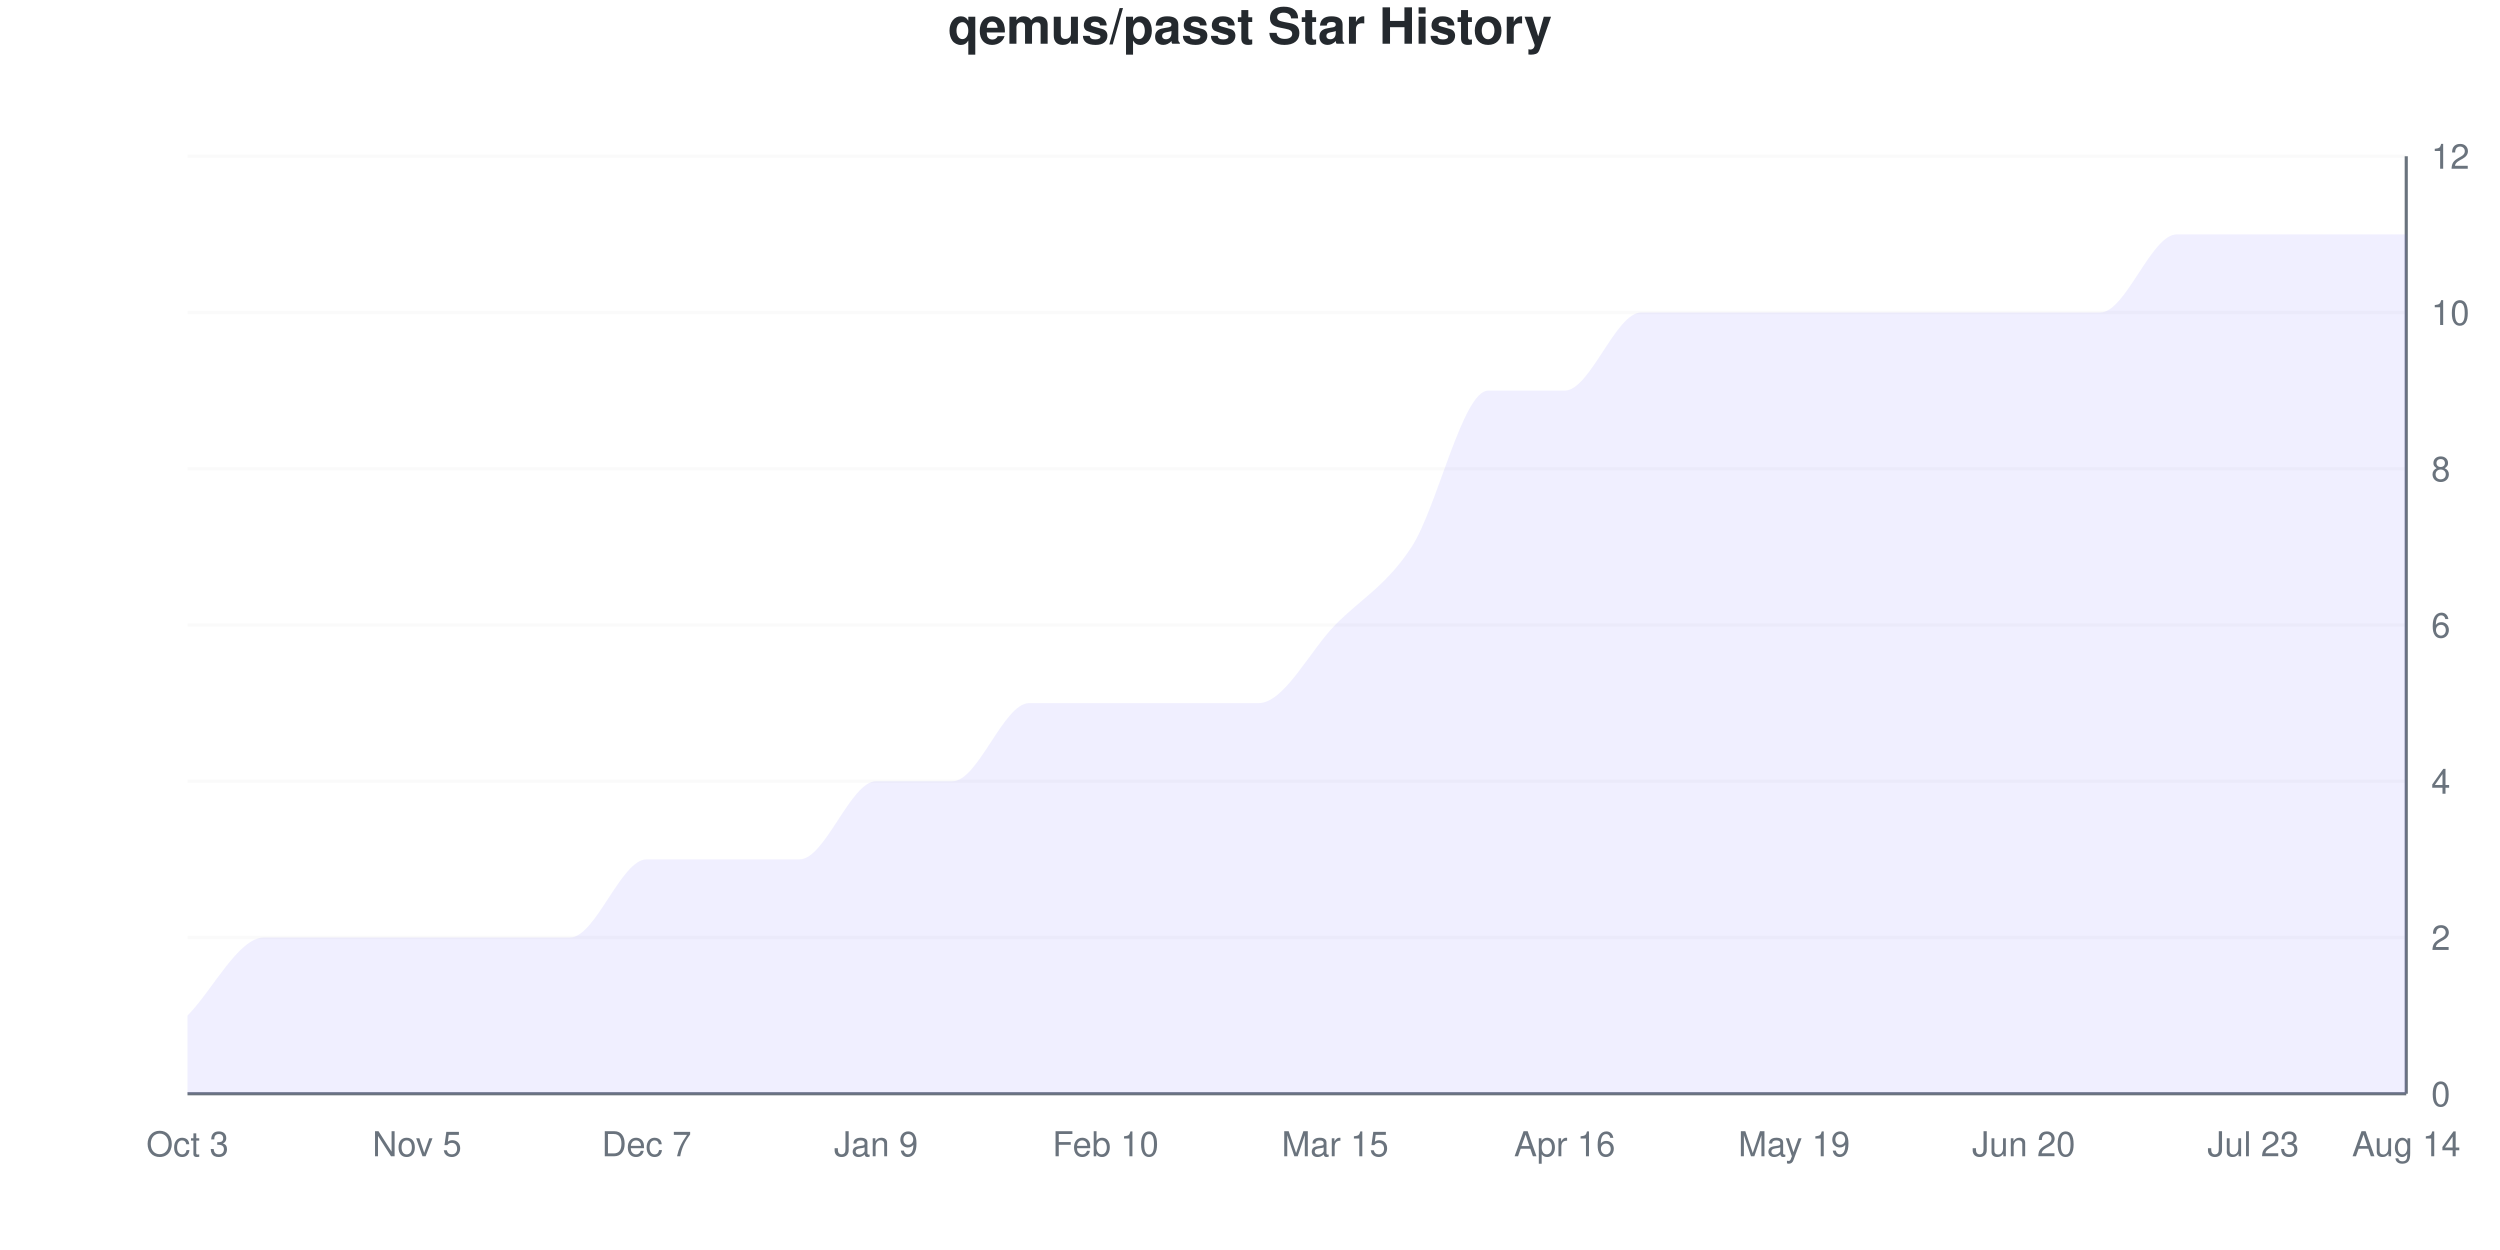
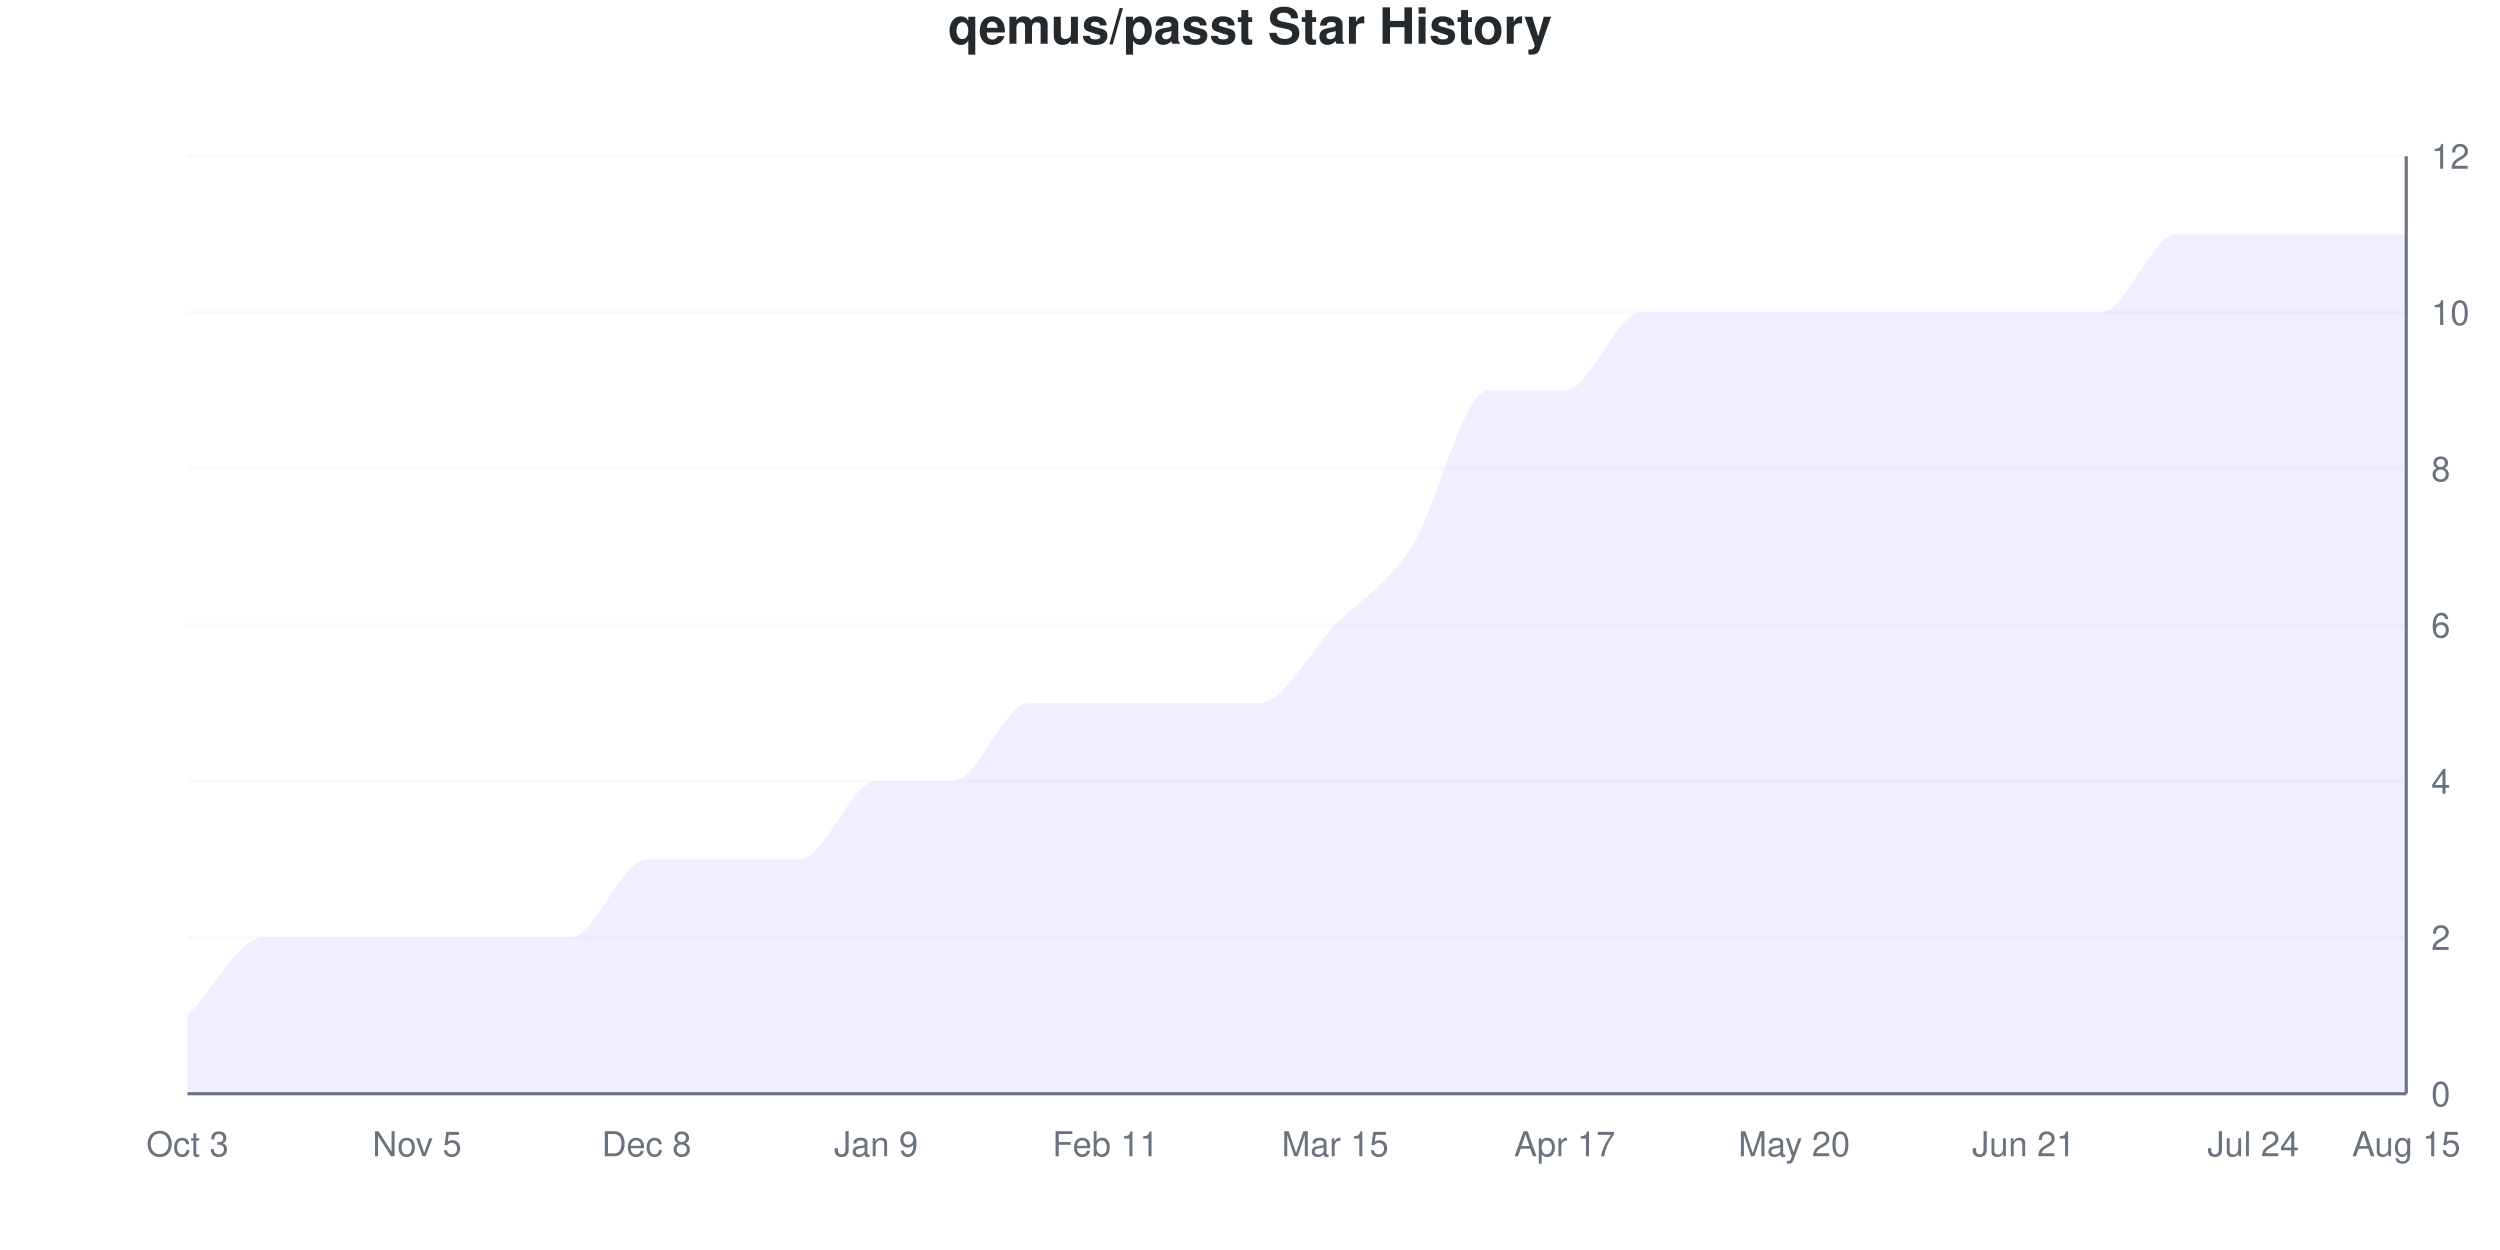
<svg xmlns="http://www.w3.org/2000/svg" viewBox="0 0 800 400" width="800" height="400">
  <style>
    @keyframes drawLine {
      to { stroke-dashoffset: 0; }
    }
    @keyframes fadeInPoint {
      from { opacity: 0; }
      to { opacity: 1; }
    }
    .data-line-0 {
      stroke-dasharray: 1276;
      stroke-dashoffset: 1276;
      animation: drawLine 2s ease-out forwards;
    }
    .data-point {
      opacity: 0;
      animation: fadeInPoint 0.5s ease-out forwards;
    }
    .chart-bg { fill: #fff; }
    .chart-text { fill: #24292e; }
    .chart-muted { fill: #6a737d; }
    .chart-grid { stroke: #eee; }
    .chart-axis { stroke: #6a737d; }
    @media (prefers-color-scheme: dark) {
      .chart-bg { fill: #0d1117; }
      .chart-text { fill: #e6edf3; }
      .chart-muted { fill: #8b949e; }
      .chart-grid { stroke: #21262d; }
      .chart-axis { stroke: #8b949e; }
    }
  </style>
  <rect width="800" height="400" class="chart-bg" />
  <text x="400" y="14" text-anchor="middle" class="chart-text" font-size="16" font-weight="bold" font-family="-apple-system, BlinkMacSystemFont, 'Segoe UI', Helvetica, Arial, sans-serif">qemus/passt Star History</text>
  <g class="grid">
    <line x1="60" y1="350" x2="770" y2="350" class="chart-grid" stroke-opacity="0.3" />
    <text x="778" y="354" text-anchor="start" class="chart-muted" font-size="11" font-family="-apple-system, BlinkMacSystemFont, 'Segoe UI', Helvetica, Arial, sans-serif">0</text>
    <line x1="60" y1="300" x2="770" y2="300" class="chart-grid" stroke-opacity="0.3" />
    <text x="778" y="304" text-anchor="start" class="chart-muted" font-size="11" font-family="-apple-system, BlinkMacSystemFont, 'Segoe UI', Helvetica, Arial, sans-serif">2</text>
    <line x1="60" y1="250" x2="770" y2="250" class="chart-grid" stroke-opacity="0.3" />
    <text x="778" y="254" text-anchor="start" class="chart-muted" font-size="11" font-family="-apple-system, BlinkMacSystemFont, 'Segoe UI', Helvetica, Arial, sans-serif">4</text>
    <line x1="60" y1="200" x2="770" y2="200" class="chart-grid" stroke-opacity="0.3" />
    <text x="778" y="204" text-anchor="start" class="chart-muted" font-size="11" font-family="-apple-system, BlinkMacSystemFont, 'Segoe UI', Helvetica, Arial, sans-serif">6</text>
    <line x1="60" y1="150" x2="770" y2="150" class="chart-grid" stroke-opacity="0.3" />
    <text x="778" y="154" text-anchor="start" class="chart-muted" font-size="11" font-family="-apple-system, BlinkMacSystemFont, 'Segoe UI', Helvetica, Arial, sans-serif">8</text>
    <line x1="60" y1="100" x2="770" y2="100" class="chart-grid" stroke-opacity="0.3" />
    <text x="778" y="104" text-anchor="start" class="chart-muted" font-size="11" font-family="-apple-system, BlinkMacSystemFont, 'Segoe UI', Helvetica, Arial, sans-serif">10</text>
    <line x1="60" y1="50" x2="770" y2="50" class="chart-grid" stroke-opacity="0.3" />
    <text x="778" y="54" text-anchor="start" class="chart-muted" font-size="11" font-family="-apple-system, BlinkMacSystemFont, 'Segoe UI', Helvetica, Arial, sans-serif">12</text>
  </g>
  <g class="milestones">
    
  </g>
  <g class="x-axis">
    <text x="60" y="370" text-anchor="middle" class="chart-muted" font-size="11" font-family="-apple-system, BlinkMacSystemFont, 'Segoe UI', Helvetica, Arial, sans-serif">Oct 3</text>
    <text x="133.448" y="370" text-anchor="middle" class="chart-muted" font-size="11" font-family="-apple-system, BlinkMacSystemFont, 'Segoe UI', Helvetica, Arial, sans-serif">Nov 5</text>
-     <text x="206.897" y="370" text-anchor="middle" class="chart-muted" font-size="11" font-family="-apple-system, BlinkMacSystemFont, 'Segoe UI', Helvetica, Arial, sans-serif">Dec 7</text>
+     <text x="206.897" y="370" text-anchor="middle" class="chart-muted" font-size="11" font-family="-apple-system, BlinkMacSystemFont, 'Segoe UI', Helvetica, Arial, sans-serif">Dec 8</text>
    <text x="280.345" y="370" text-anchor="middle" class="chart-muted" font-size="11" font-family="-apple-system, BlinkMacSystemFont, 'Segoe UI', Helvetica, Arial, sans-serif">Jan 9</text>
-     <text x="353.793" y="370" text-anchor="middle" class="chart-muted" font-size="11" font-family="-apple-system, BlinkMacSystemFont, 'Segoe UI', Helvetica, Arial, sans-serif">Feb 10</text>
+     <text x="353.793" y="370" text-anchor="middle" class="chart-muted" font-size="11" font-family="-apple-system, BlinkMacSystemFont, 'Segoe UI', Helvetica, Arial, sans-serif">Feb 11</text>
    <text x="427.241" y="370" text-anchor="middle" class="chart-muted" font-size="11" font-family="-apple-system, BlinkMacSystemFont, 'Segoe UI', Helvetica, Arial, sans-serif">Mar 15</text>
-     <text x="500.69" y="370" text-anchor="middle" class="chart-muted" font-size="11" font-family="-apple-system, BlinkMacSystemFont, 'Segoe UI', Helvetica, Arial, sans-serif">Apr 16</text>
-     <text x="574.138" y="370" text-anchor="middle" class="chart-muted" font-size="11" font-family="-apple-system, BlinkMacSystemFont, 'Segoe UI', Helvetica, Arial, sans-serif">May 19</text>
-     <text x="647.586" y="370" text-anchor="middle" class="chart-muted" font-size="11" font-family="-apple-system, BlinkMacSystemFont, 'Segoe UI', Helvetica, Arial, sans-serif">Jun 20</text>
-     <text x="721.034" y="370" text-anchor="middle" class="chart-muted" font-size="11" font-family="-apple-system, BlinkMacSystemFont, 'Segoe UI', Helvetica, Arial, sans-serif">Jul 23</text>
-     <text x="770" y="370" text-anchor="middle" class="chart-muted" font-size="11" font-family="-apple-system, BlinkMacSystemFont, 'Segoe UI', Helvetica, Arial, sans-serif">Aug 14</text>
+     <text x="500.69" y="370" text-anchor="middle" class="chart-muted" font-size="11" font-family="-apple-system, BlinkMacSystemFont, 'Segoe UI', Helvetica, Arial, sans-serif">Apr 17</text>
+     <text x="574.138" y="370" text-anchor="middle" class="chart-muted" font-size="11" font-family="-apple-system, BlinkMacSystemFont, 'Segoe UI', Helvetica, Arial, sans-serif">May 20</text>
+     <text x="647.586" y="370" text-anchor="middle" class="chart-muted" font-size="11" font-family="-apple-system, BlinkMacSystemFont, 'Segoe UI', Helvetica, Arial, sans-serif">Jun 21</text>
+     <text x="721.034" y="370" text-anchor="middle" class="chart-muted" font-size="11" font-family="-apple-system, BlinkMacSystemFont, 'Segoe UI', Helvetica, Arial, sans-serif">Jul 24</text>
+     <text x="770" y="370" text-anchor="middle" class="chart-muted" font-size="11" font-family="-apple-system, BlinkMacSystemFont, 'Segoe UI', Helvetica, Arial, sans-serif">Aug 15</text>
  </g>
  <line x1="770" y1="50" x2="770" y2="350" class="chart-axis" stroke-width="1" />
  <line x1="60" y1="350" x2="770" y2="350" class="chart-axis" stroke-width="1" />
  <path d="M60,350 L60,325 C68.161,316.667 76.322,300 84.483,300 C92.644,300 100.805,300 108.966,300 C117.126,300 125.287,300 133.448,300 C141.609,300 149.77,300 157.931,300 C166.092,300 174.253,300 182.414,300 C190.575,300 198.736,275 206.897,275 C215.057,275 223.218,275 231.379,275 C239.54,275 247.701,275 255.862,275 C264.023,275 272.184,250 280.345,250 C288.506,250 296.667,250 304.828,250 C312.989,250 321.149,225 329.31,225 C337.471,225 345.632,225 353.793,225 C361.954,225 370.115,225 378.276,225 C386.437,225 394.598,225 402.759,225 C410.92,225 419.08,208.333 427.241,200 C435.402,191.667 443.563,187.5 451.724,175 C459.885,162.5 468.046,125 476.207,125 C484.368,125 492.529,125 500.69,125 C508.851,125 517.011,100 525.172,100 C533.333,100 541.494,100 549.655,100 C557.816,100 565.977,100 574.138,100 C582.299,100 590.46,100 598.621,100 C606.782,100 614.943,100 623.103,100 C631.264,100 639.425,100 647.586,100 C655.747,100 663.908,100 672.069,100 C680.23,100 688.391,75 696.552,75 C704.713,75 712.874,75 721.034,75 C729.195,75 737.356,75 745.517,75 C753.678,75 761.839,75 770,75 L770,350 L60,350 Z" fill="#6b63ff" fill-opacity="0.1" />
  <path d="M60,350 L60,325 C68.161,316.667 76.322,300 84.483,300 C92.644,300 100.805,300 108.966,300 C117.126,300 125.287,300 133.448,300 C141.609,300 149.77,300 157.931,300 C166.092,300 174.253,300 182.414,300 C190.575,300 198.736,275 206.897,275 C215.057,275 223.218,275 231.379,275 C239.54,275 247.701,275 255.862,275 C264.023,275 272.184,250 280.345,250 C288.506,250 296.667,250 304.828,250 C312.989,250 321.149,225 329.31,225 C337.471,225 345.632,225 353.793,225 C361.954,225 370.115,225 378.276,225 C386.437,225 394.598,225 402.759,225 C410.92,225 419.08,208.333 427.241,200 C435.402,191.667 443.563,187.5 451.724,175 C459.885,162.5 468.046,125 476.207,125 C484.368,125 492.529,125 500.69,125 C508.851,125 517.011,100 525.172,100 C533.333,100 541.494,100 549.655,100 C557.816,100 565.977,100 574.138,100 C582.299,100 590.46,100 598.621,100 C606.782,100 614.943,100 623.103,100 C631.264,100 639.425,100 647.586,100 C655.747,100 663.908,100 672.069,100 C680.23,100 688.391,75 696.552,75 C704.713,75 712.874,75 721.034,75 C729.195,75 737.356,75 745.517,75 C753.678,75 761.839,75 770,75" fill="none" stroke="#6b63ff" stroke-width="2.5" class="data-line-0" />
  <g class="points">
    <circle cx="60" cy="325" r="4" fill="#6b63ff" class="data-point" style="animation-delay: 1.50s" />
    <circle cx="84.483" cy="300" r="4" fill="#6b63ff" class="data-point" style="animation-delay: 1.55s" />
    <circle cx="108.966" cy="300" r="4" fill="#6b63ff" class="data-point" style="animation-delay: 1.60s" />
    <circle cx="133.448" cy="300" r="4" fill="#6b63ff" class="data-point" style="animation-delay: 1.65s" />
    <circle cx="157.931" cy="300" r="4" fill="#6b63ff" class="data-point" style="animation-delay: 1.70s" />
    <circle cx="182.414" cy="300" r="4" fill="#6b63ff" class="data-point" style="animation-delay: 1.75s" />
    <circle cx="206.897" cy="275" r="4" fill="#6b63ff" class="data-point" style="animation-delay: 1.80s" />
    <circle cx="231.379" cy="275" r="4" fill="#6b63ff" class="data-point" style="animation-delay: 1.85s" />
    <circle cx="255.862" cy="275" r="4" fill="#6b63ff" class="data-point" style="animation-delay: 1.90s" />
    <circle cx="280.345" cy="250" r="4" fill="#6b63ff" class="data-point" style="animation-delay: 1.95s" />
    <circle cx="304.828" cy="250" r="4" fill="#6b63ff" class="data-point" style="animation-delay: 2.00s" />
    <circle cx="329.31" cy="225" r="4" fill="#6b63ff" class="data-point" style="animation-delay: 2.05s" />
    <circle cx="353.793" cy="225" r="4" fill="#6b63ff" class="data-point" style="animation-delay: 2.10s" />
    <circle cx="378.276" cy="225" r="4" fill="#6b63ff" class="data-point" style="animation-delay: 2.15s" />
    <circle cx="402.759" cy="225" r="4" fill="#6b63ff" class="data-point" style="animation-delay: 2.20s" />
    <circle cx="427.241" cy="200" r="4" fill="#6b63ff" class="data-point" style="animation-delay: 2.25s" />
    <circle cx="451.724" cy="175" r="4" fill="#6b63ff" class="data-point" style="animation-delay: 2.30s" />
    <circle cx="476.207" cy="125" r="4" fill="#6b63ff" class="data-point" style="animation-delay: 2.35s" />
    <circle cx="500.69" cy="125" r="4" fill="#6b63ff" class="data-point" style="animation-delay: 2.40s" />
    <circle cx="525.172" cy="100" r="4" fill="#6b63ff" class="data-point" style="animation-delay: 2.45s" />
    <circle cx="549.655" cy="100" r="4" fill="#6b63ff" class="data-point" style="animation-delay: 2.50s" />
    <circle cx="574.138" cy="100" r="4" fill="#6b63ff" class="data-point" style="animation-delay: 2.55s" />
    <circle cx="598.621" cy="100" r="4" fill="#6b63ff" class="data-point" style="animation-delay: 2.60s" />
    <circle cx="623.103" cy="100" r="4" fill="#6b63ff" class="data-point" style="animation-delay: 2.65s" />
    <circle cx="647.586" cy="100" r="4" fill="#6b63ff" class="data-point" style="animation-delay: 2.70s" />
    <circle cx="672.069" cy="100" r="4" fill="#6b63ff" class="data-point" style="animation-delay: 2.75s" />
    <circle cx="696.552" cy="75" r="4" fill="#6b63ff" class="data-point" style="animation-delay: 2.80s" />
    <circle cx="721.034" cy="75" r="4" fill="#6b63ff" class="data-point" style="animation-delay: 2.85s" />
    <circle cx="745.517" cy="75" r="4" fill="#6b63ff" class="data-point" style="animation-delay: 2.90s" />
    <circle cx="770" cy="75" r="4" fill="#6b63ff" class="data-point" style="animation-delay: 2.95s" />
  </g>
</svg>
